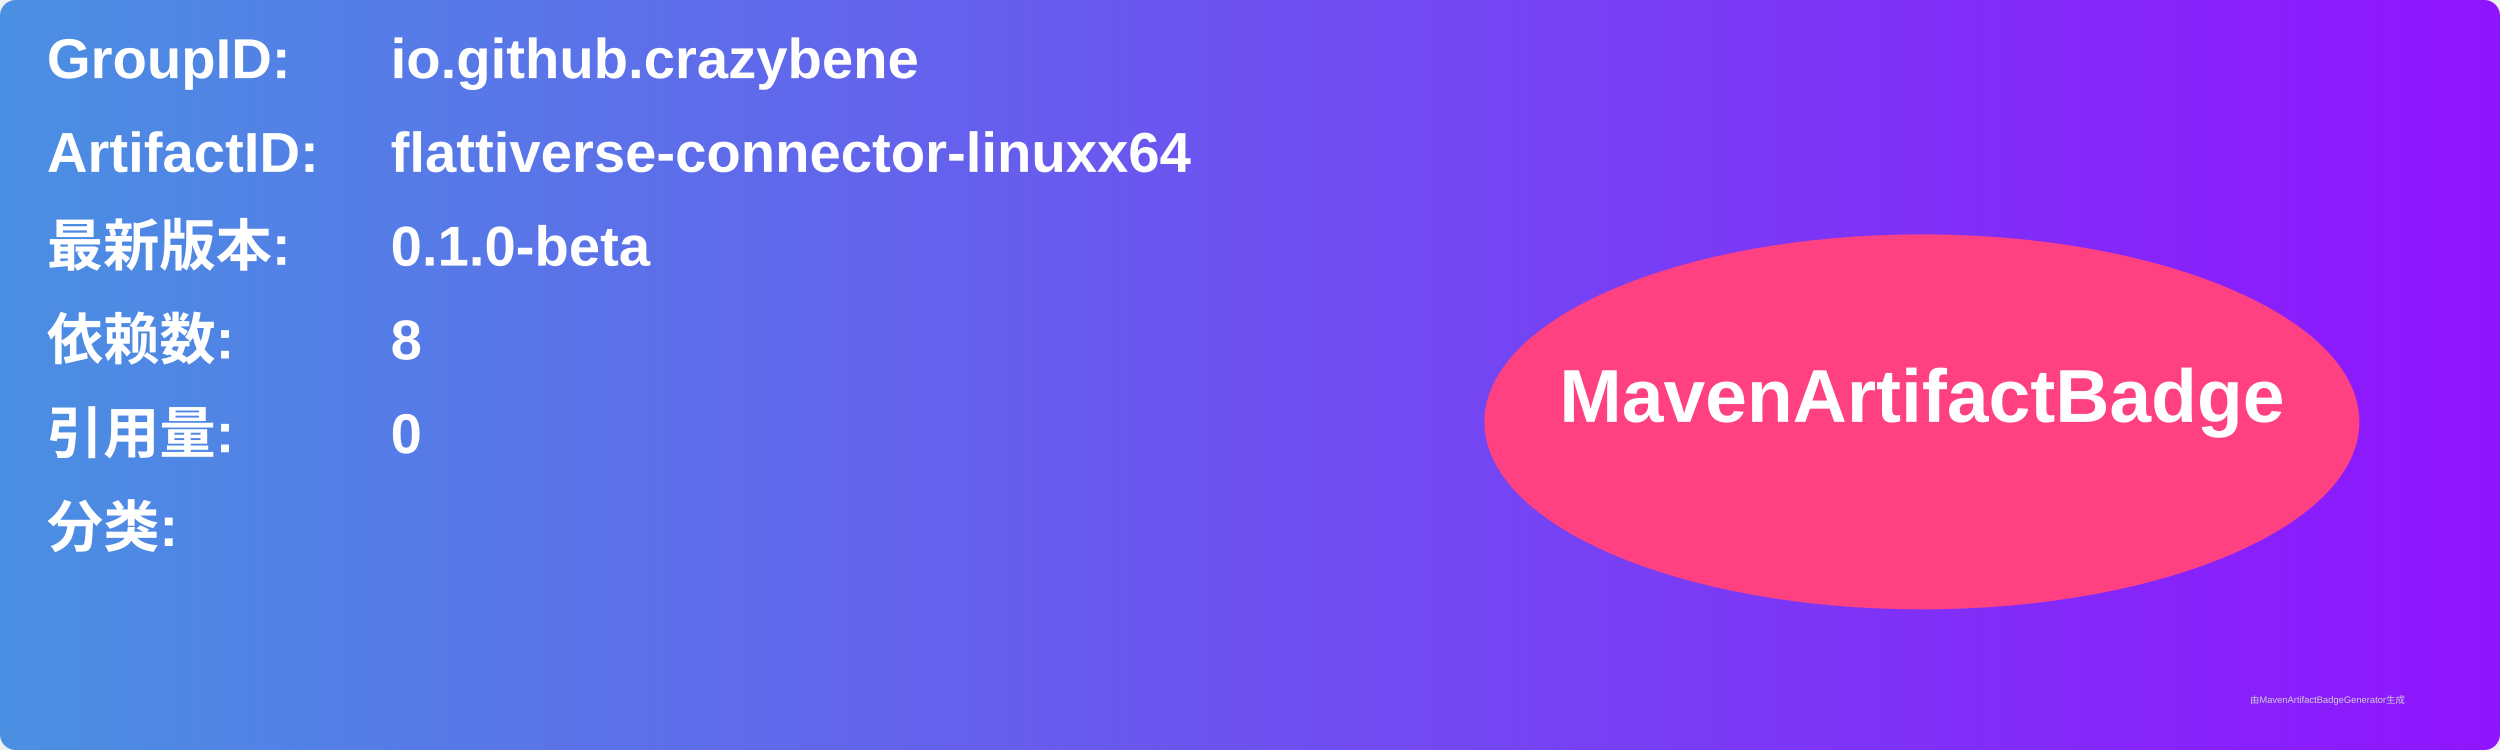
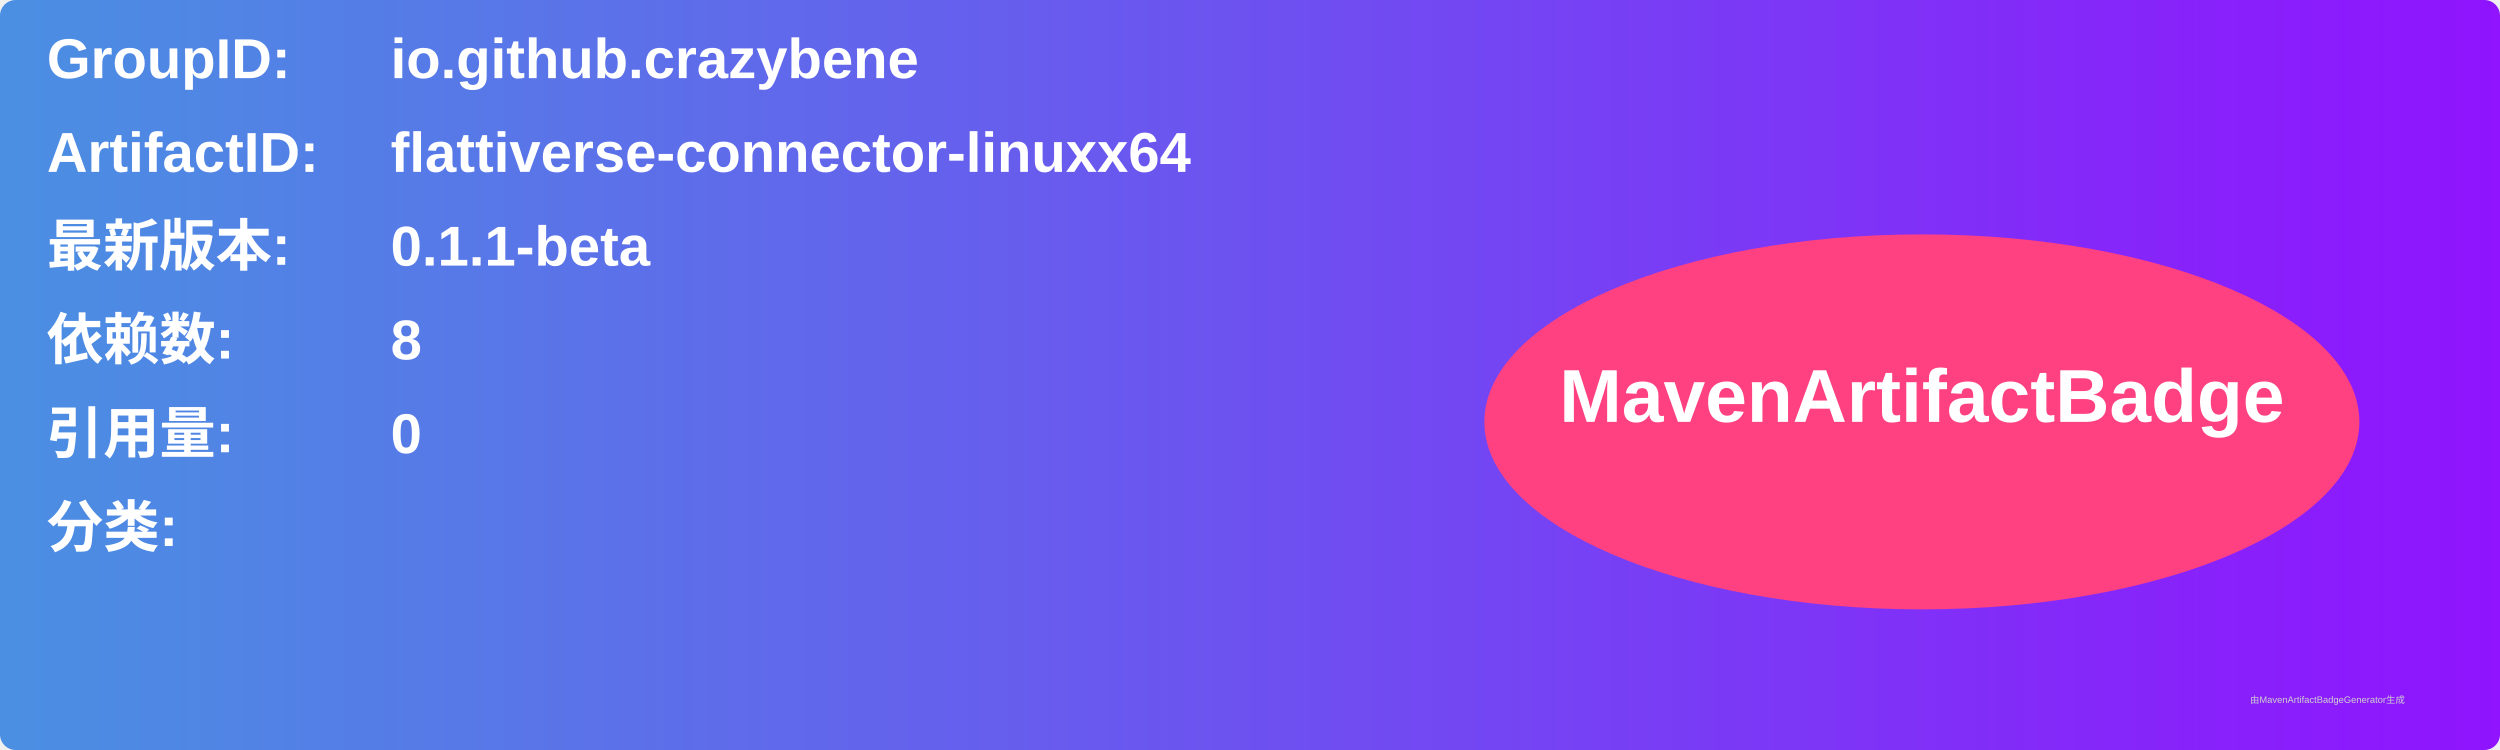
<svg xmlns="http://www.w3.org/2000/svg" width="800" height="240" viewBox="0 0 800 240">
  <linearGradient id="grad" x1="0%" y1="0%" x2="100%" y2="0%">
    <stop offset="0%" stop-color="#4a90e2" />
    <stop offset="100%" stop-color="#9013fe" />
  </linearGradient>
  <rect width="100%" height="100%" rx="5" ry="5" fill="url(#grad)" />
  <g transform="translate(15, 15)">
    <text x="0" y="10" font-family="Arial" font-size="18" fill="white" font-weight="bold" width="260">GroupID:</text>
    <text x="110" y="10" font-family="Arial" font-size="18" fill="white" font-weight="bold" width="460">io.github.crazybene</text>
    <text x="0" y="40" font-family="Arial" font-size="18" fill="white" font-weight="bold" width="260">ArtifactID:</text>
    <text x="110" y="40" font-family="Arial" font-size="18" fill="white" font-weight="bold" width="460">flattiverse-connector-linuxx64</text>
    <text x="0" y="70" font-family="Arial" font-size="18" fill="white" font-weight="bold">最新版本:</text>
    <text x="110" y="70" font-family="Arial" font-size="18" fill="white" font-weight="bold">
-       <tspan font-weight="bold">0.1.0-beta</tspan>
+       <tspan font-weight="bold">0.1.1-beta</tspan>
    </text>
    <text x="0" y="100" font-family="Arial" font-size="18" fill="white" font-weight="bold">依赖数: </text>
    <text x="110" y="100" font-family="Arial" font-size="18" fill="white">
      <tspan font-weight="bold">8</tspan>
    </text>
    <text x="0" y="130" font-family="Arial" font-size="18" fill="white" font-weight="bold">引用量: </text>
    <text x="110" y="130" font-family="Arial" font-size="18" fill="white">
      <tspan font-weight="bold">0</tspan>
    </text>
    <text x="0" y="160" font-family="Arial" font-size="18" fill="white" font-weight="bold">分类:</text>
    <text x="10" y="190" font-family="Arial" font-size="10" fill="white">
      <tspan font-weight="bold" />
    </text>
    <ellipse cx="600" cy="120" rx="140" ry="60" fill="#ff4081" />
    <text x="600" y="120" text-anchor="middle" font-family="Arial" font-size="24" fill="white" font-weight="bold">MavenArtifactBadge</text>
  </g>
  <text x="720" y="225" font-family="Arial" font-size="3" fill="#d0d0d0">由MavenArtifactBadgeGenerator生成</text>
</svg>
